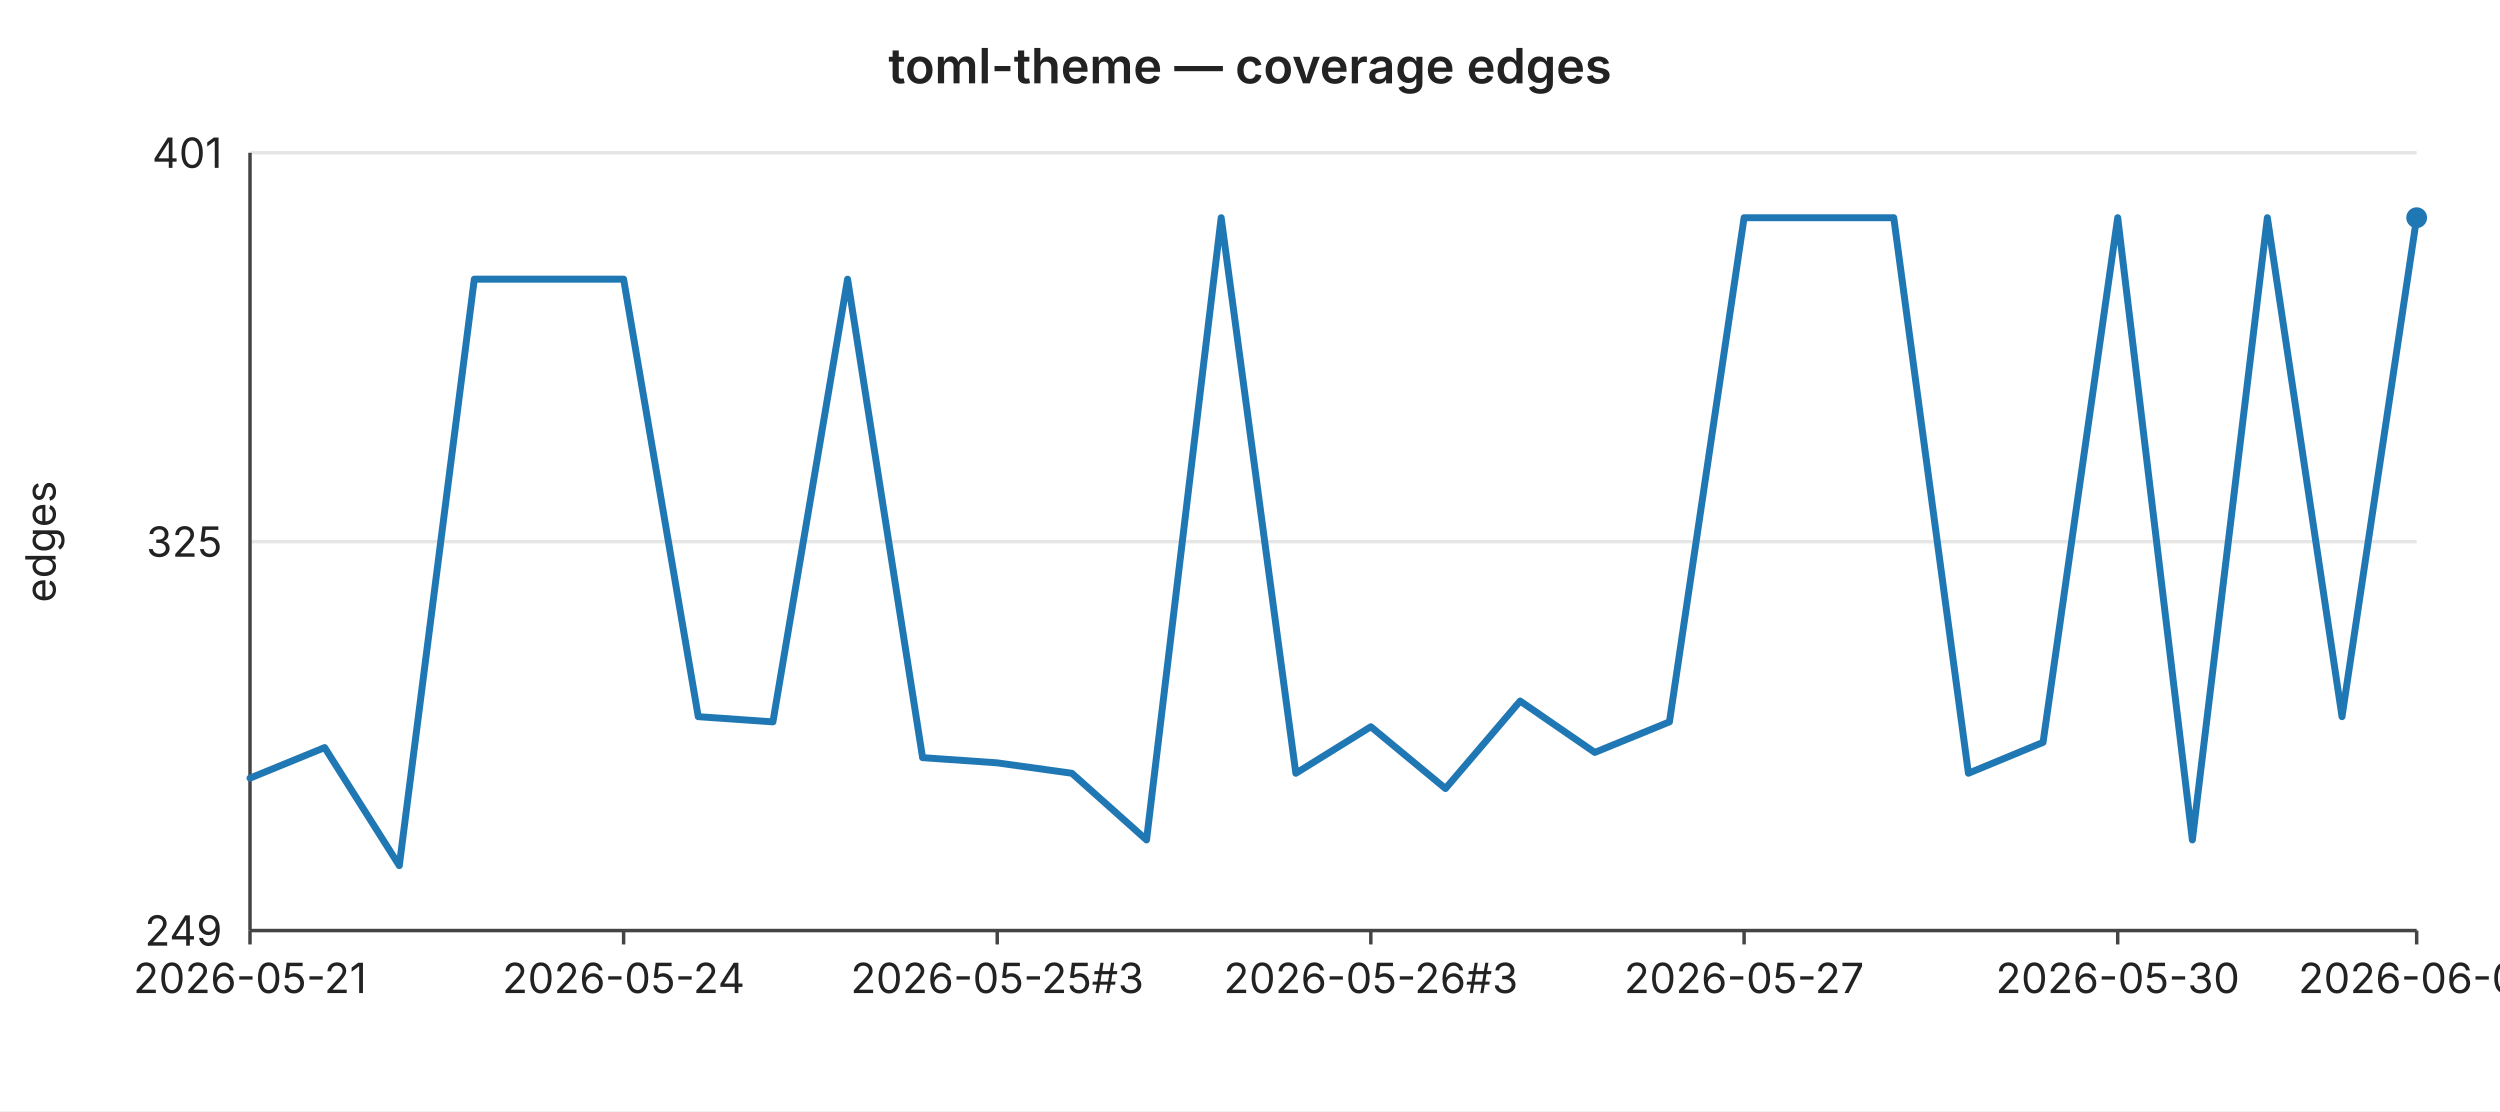
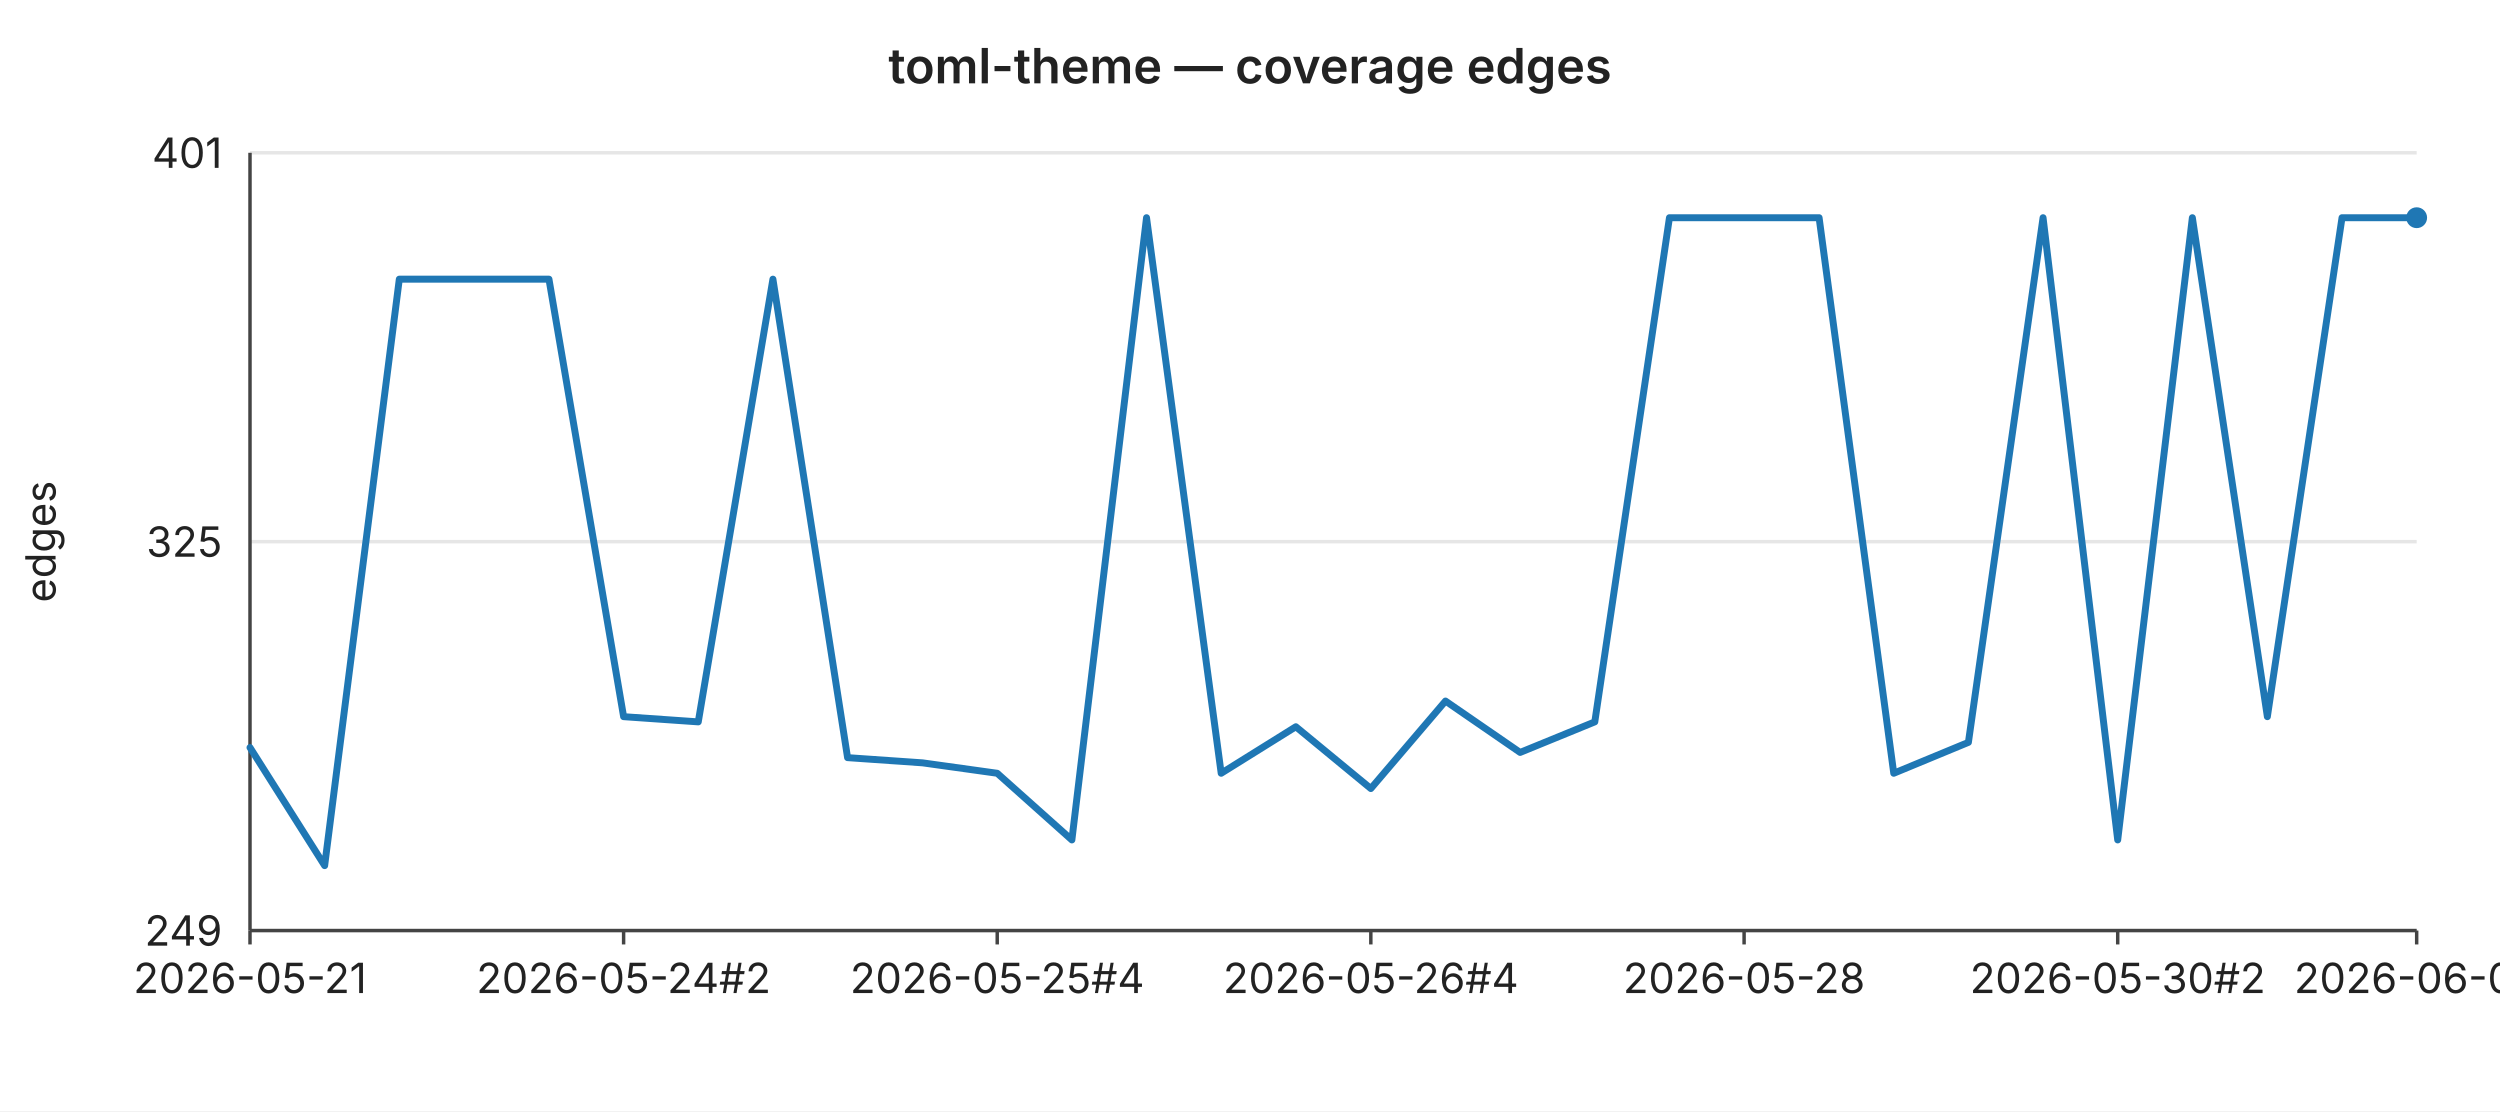
<svg xmlns="http://www.w3.org/2000/svg" width="720" height="320" viewBox="0 0 720 320" font-family="-apple-system,BlinkMacSystemFont,Segoe UI,sans-serif" font-size="12">
  <rect width="720" height="320" fill="#ffffff" />
  <text x="360" y="24" text-anchor="middle" font-size="14" font-weight="600" fill="#222">toml-theme — coverage edges</text>
  <line x1="72" y1="44.0" x2="696" y2="44.0" stroke="#e6e6e6" stroke-width="1" />
  <text x="64" y="44.0" text-anchor="end" dominant-baseline="middle" fill="#222">401</text>
  <line x1="72" y1="156.0" x2="696" y2="156.0" stroke="#e6e6e6" stroke-width="1" />
  <text x="64" y="156.0" text-anchor="end" dominant-baseline="middle" fill="#222">325</text>
  <line x1="72" y1="268.0" x2="696" y2="268.0" stroke="#e6e6e6" stroke-width="1" />
  <text x="64" y="268.0" text-anchor="end" dominant-baseline="middle" fill="#222">249</text>
  <text x="16" y="156" text-anchor="middle" fill="#222" transform="rotate(-90 16 156)">edges</text>
  <line x1="72" y1="44" x2="72" y2="268" stroke="#444" stroke-width="1" />
  <line x1="72" y1="268" x2="696" y2="268" stroke="#444" stroke-width="1" />
  <line x1="72.0" y1="268" x2="72.0" y2="272" stroke="#444" stroke-width="1" />
  <text x="72.0" y="286" text-anchor="middle" fill="#222">2026-05-21</text>
  <line x1="179.6" y1="268" x2="179.6" y2="272" stroke="#444" stroke-width="1" />
-   <text x="179.6" y="286" text-anchor="middle" fill="#222">2026-05-24</text>
+   <text x="179.6" y="286" text-anchor="middle" fill="#222">2026-05-24#2</text>
  <line x1="287.2" y1="268" x2="287.2" y2="272" stroke="#444" stroke-width="1" />
-   <text x="287.2" y="286" text-anchor="middle" fill="#222">2026-05-25#3</text>
+   <text x="287.2" y="286" text-anchor="middle" fill="#222">2026-05-25#4</text>
  <line x1="394.8" y1="268" x2="394.8" y2="272" stroke="#444" stroke-width="1" />
-   <text x="394.8" y="286" text-anchor="middle" fill="#222">2026-05-26#3</text>
+   <text x="394.8" y="286" text-anchor="middle" fill="#222">2026-05-26#4</text>
  <line x1="502.3" y1="268" x2="502.3" y2="272" stroke="#444" stroke-width="1" />
-   <text x="502.3" y="286" text-anchor="middle" fill="#222">2026-05-27</text>
+   <text x="502.3" y="286" text-anchor="middle" fill="#222">2026-05-28</text>
  <line x1="609.9" y1="268" x2="609.9" y2="272" stroke="#444" stroke-width="1" />
-   <text x="609.9" y="286" text-anchor="middle" fill="#222">2026-05-30</text>
+   <text x="609.9" y="286" text-anchor="middle" fill="#222">2026-05-30#2</text>
  <line x1="696.0" y1="268" x2="696.0" y2="272" stroke="#444" stroke-width="1" />
-   <text x="696.0" y="286" text-anchor="middle" fill="#222">2026-06-01</text>
-   <polyline fill="none" stroke="#1f77b4" stroke-width="2" stroke-linejoin="round" stroke-linecap="round" points="72.0,224.1 93.5,215.3 115.0,249.3 136.6,80.4 158.1,80.4 179.6,80.4 201.1,206.4 222.6,207.9 244.1,80.4 265.7,218.2 287.2,219.7 308.7,222.7 330.2,241.9 351.7,62.7 373.2,222.7 394.8,209.3 416.3,227.1 437.8,201.9 459.3,216.7 480.8,207.9 502.3,62.7 523.9,62.7 545.4,62.7 566.9,222.7 588.4,213.8 609.9,62.7 631.4,241.9 653.0,62.7 674.5,206.4 696.0,62.7" />
+   <text x="696.0" y="286" text-anchor="middle" fill="#222">2026-06-02</text>
+   <polyline fill="none" stroke="#1f77b4" stroke-width="2" stroke-linejoin="round" stroke-linecap="round" points="72.0,215.3 93.5,249.3 115.0,80.4 136.6,80.4 158.1,80.4 179.6,206.4 201.1,207.9 222.6,80.4 244.1,218.2 265.7,219.7 287.2,222.7 308.7,241.9 330.2,62.7 351.7,222.7 373.2,209.3 394.8,227.1 416.3,201.9 437.8,216.7 459.3,207.9 480.8,62.7 502.3,62.7 523.9,62.7 545.4,222.7 566.9,213.8 588.4,62.7 609.9,241.9 631.4,62.7 653.0,206.4 674.5,62.7 696.0,62.7" />
  <circle cx="696.0" cy="62.7" r="3" fill="#1f77b4" />
</svg>
